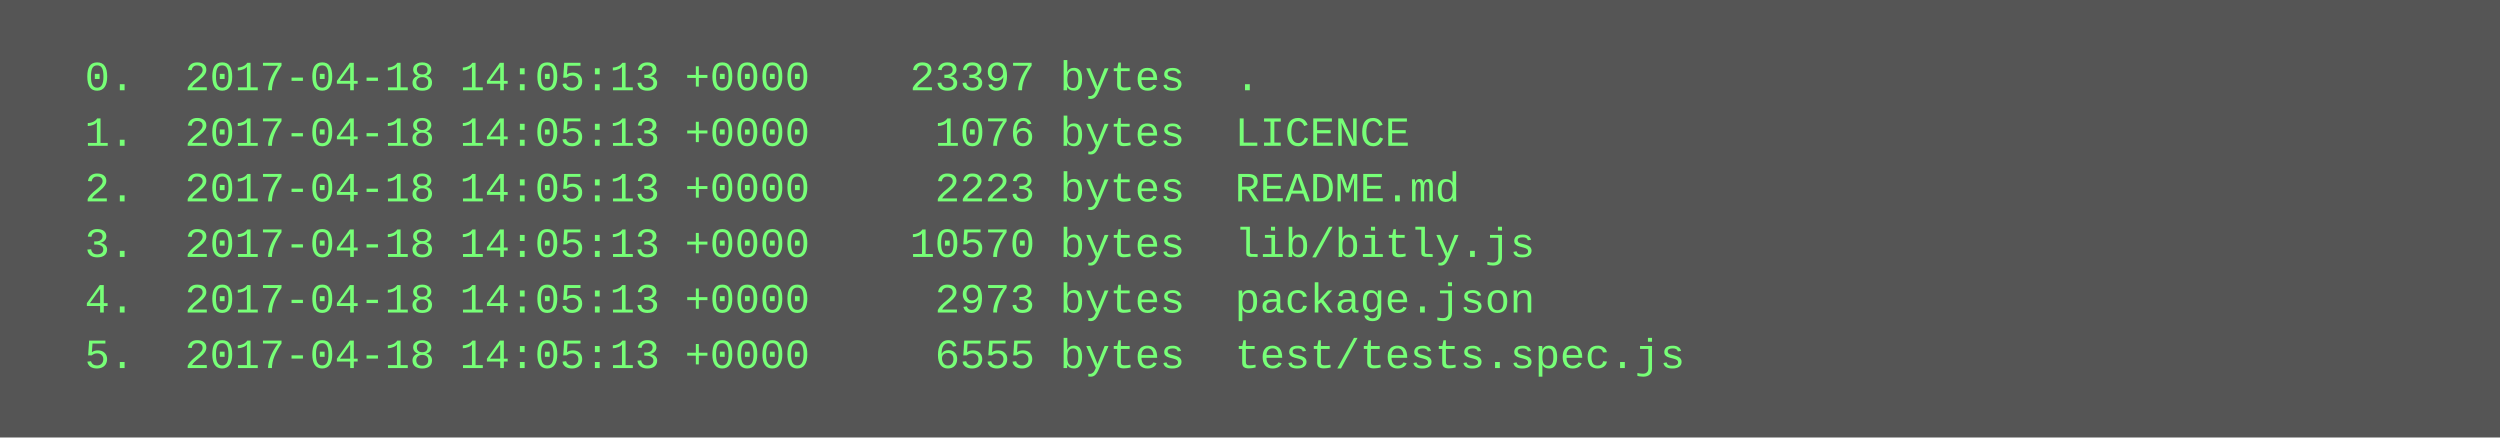
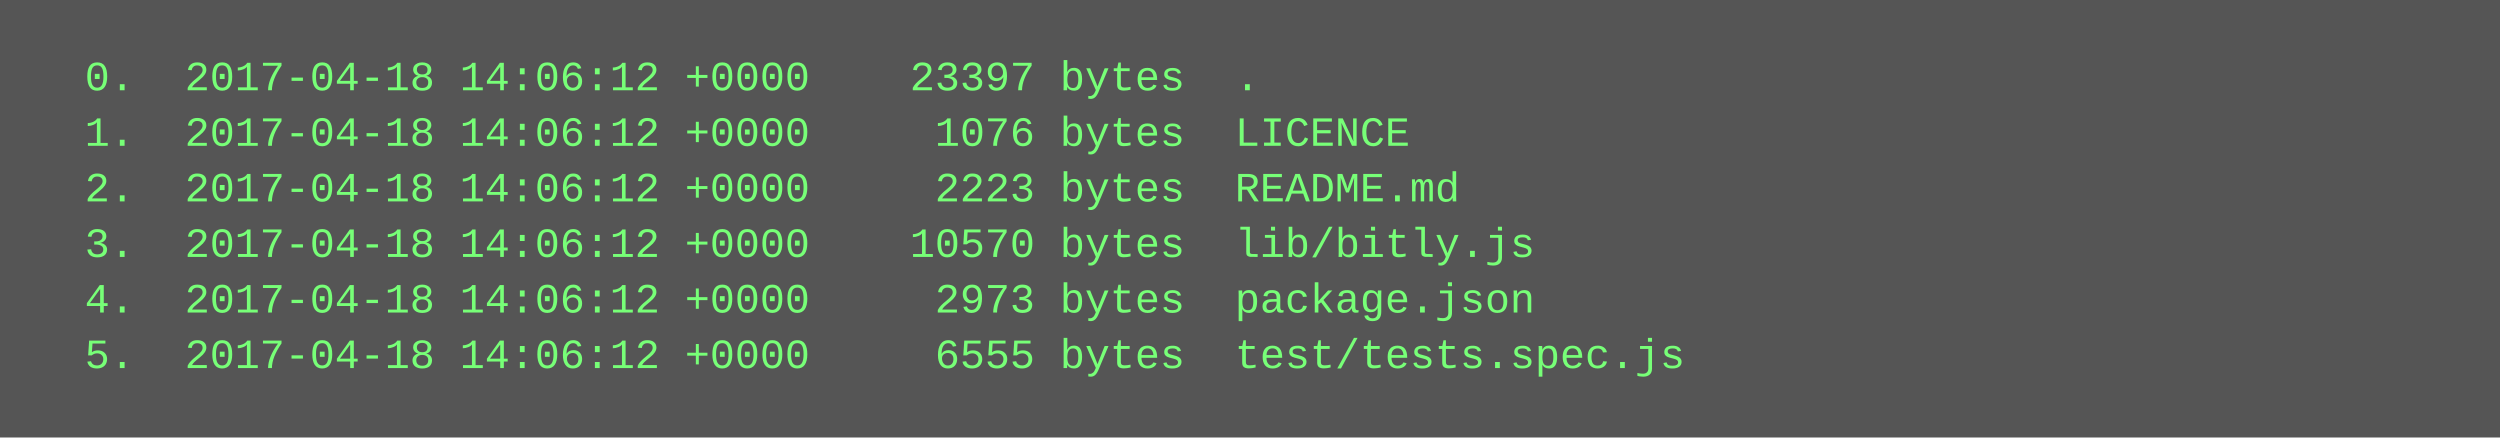
<svg xmlns="http://www.w3.org/2000/svg" height="126" width="720">
  <rect height="126" fill="#555" width="720" />
  <text fill="#7f7" font-family="Courier New" font-size="12" xml:space="preserve">
-     <tspan x="10" y="26">  0.  2017-04-18 14:05:13 +0000    23397 bytes  .</tspan>
-     <tspan x="10" y="42">  1.  2017-04-18 14:05:13 +0000     1076 bytes  LICENCE</tspan>
-     <tspan x="10" y="58">  2.  2017-04-18 14:05:13 +0000     2223 bytes  README.md</tspan>
-     <tspan x="10" y="74">  3.  2017-04-18 14:05:13 +0000    10570 bytes  lib/bitly.js</tspan>
-     <tspan x="10" y="90">  4.  2017-04-18 14:05:13 +0000     2973 bytes  package.json</tspan>
-     <tspan x="10" y="106">  5.  2017-04-18 14:05:13 +0000     6555 bytes  test/tests.spec.js</tspan>
+     <tspan x="10" y="26">  0.  2017-04-18 14:06:12 +0000    23397 bytes  .</tspan>
+     <tspan x="10" y="42">  1.  2017-04-18 14:06:12 +0000     1076 bytes  LICENCE</tspan>
+     <tspan x="10" y="58">  2.  2017-04-18 14:06:12 +0000     2223 bytes  README.md</tspan>
+     <tspan x="10" y="74">  3.  2017-04-18 14:06:12 +0000    10570 bytes  lib/bitly.js</tspan>
+     <tspan x="10" y="90">  4.  2017-04-18 14:06:12 +0000     2973 bytes  package.json</tspan>
+     <tspan x="10" y="106">  5.  2017-04-18 14:06:12 +0000     6555 bytes  test/tests.spec.js</tspan>
  </text>
</svg>
